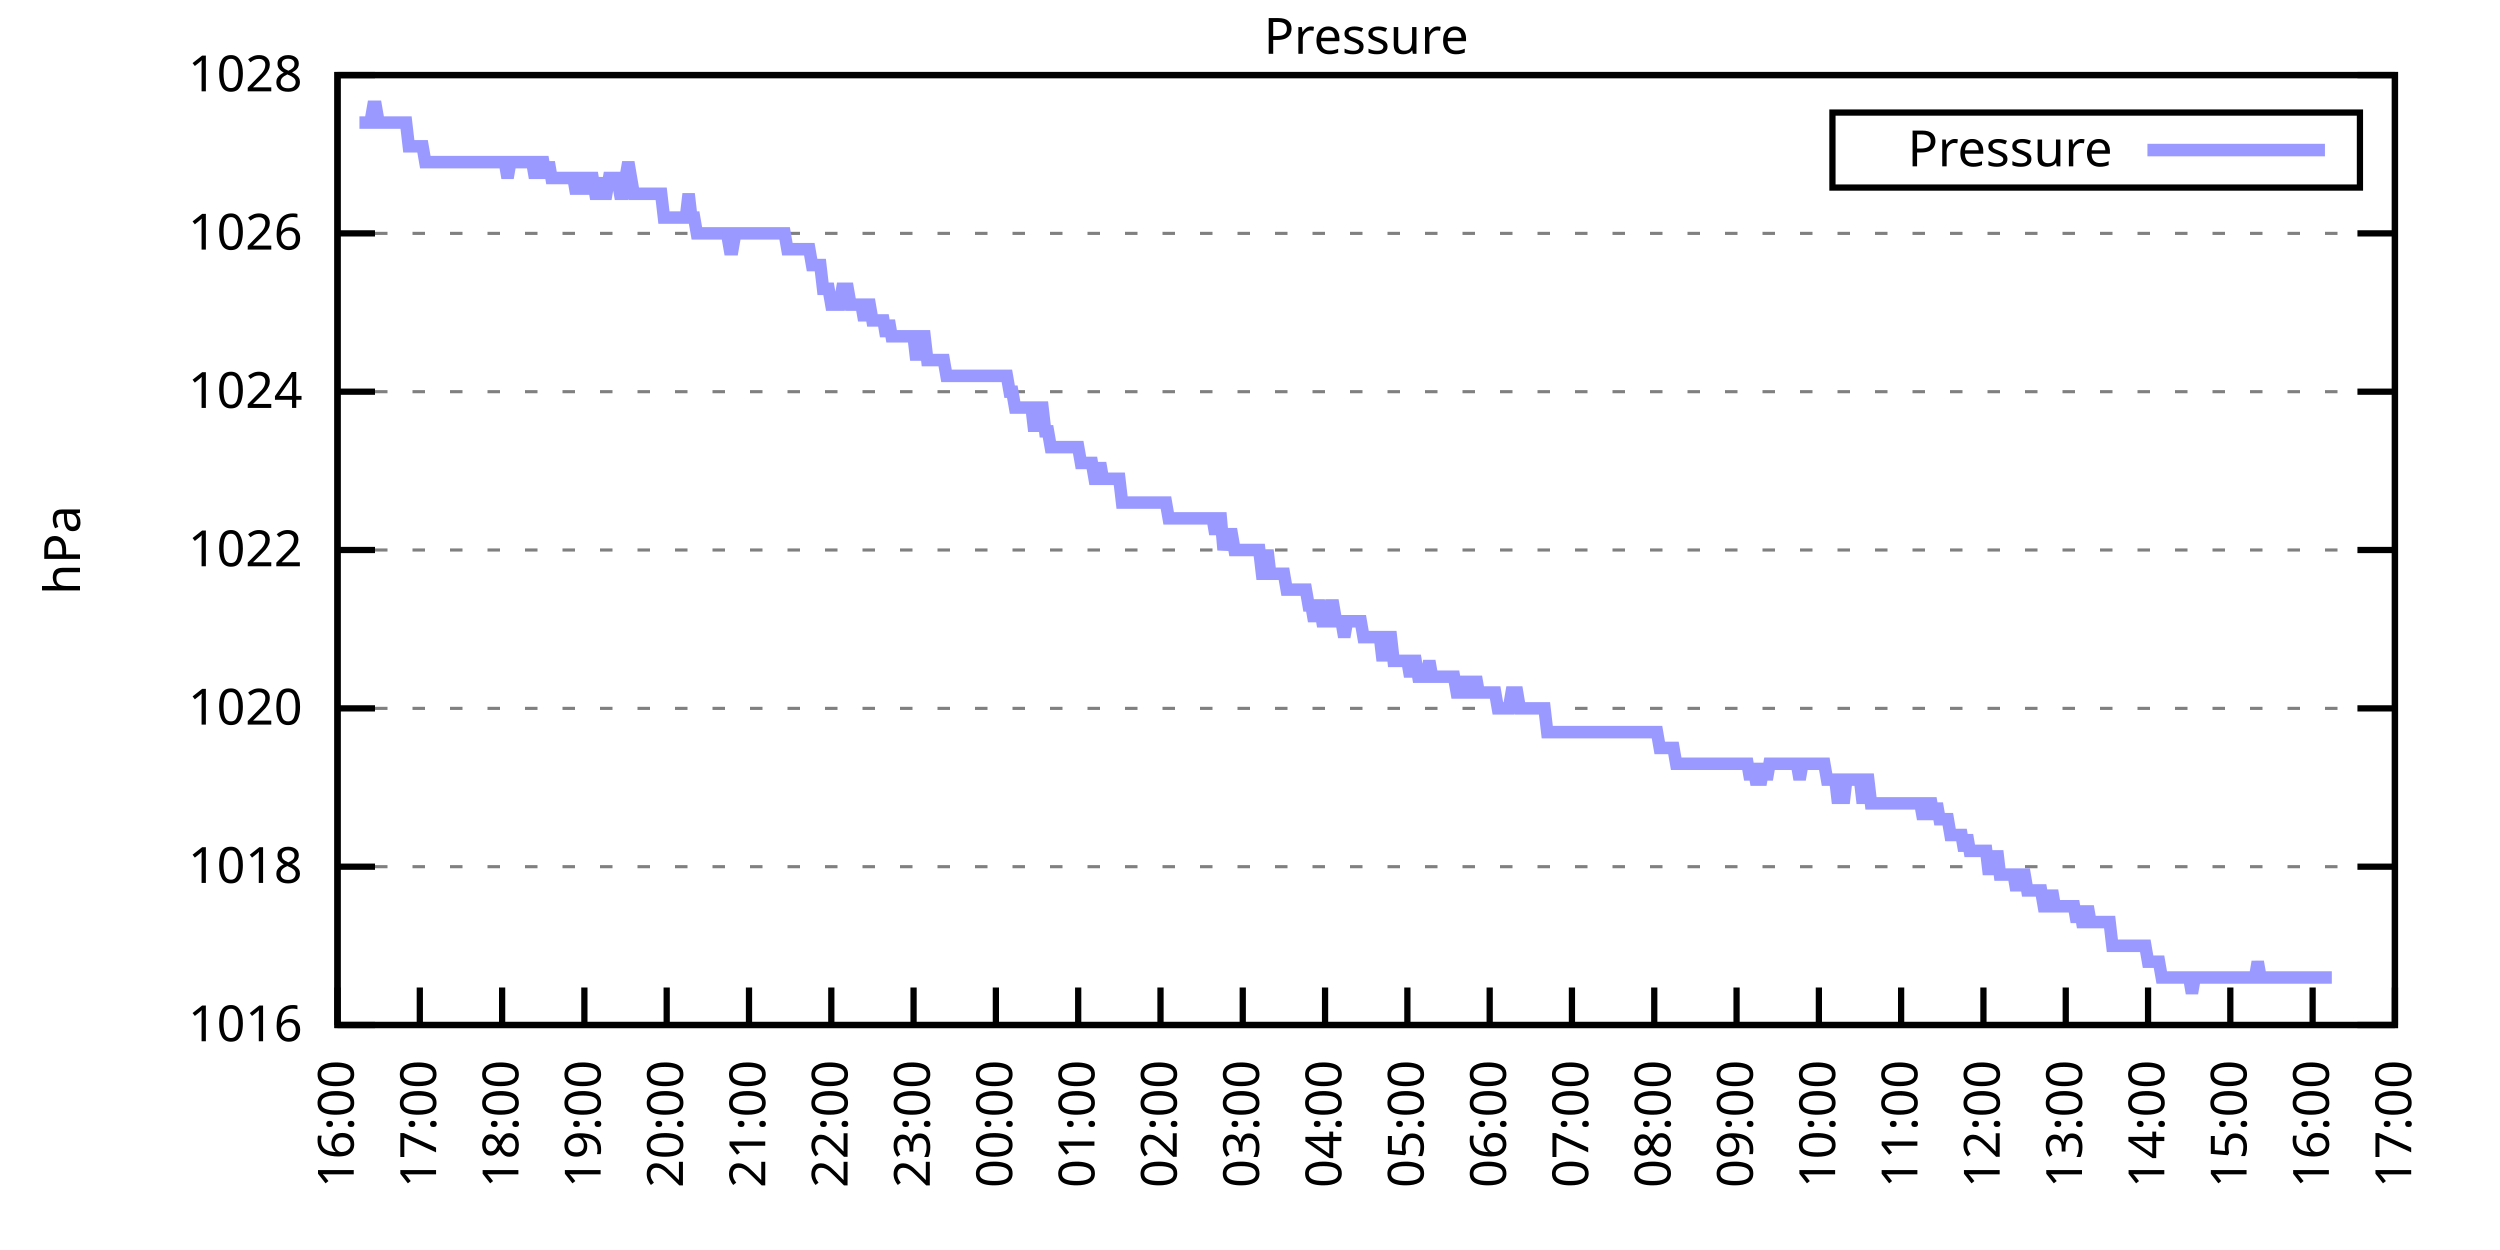
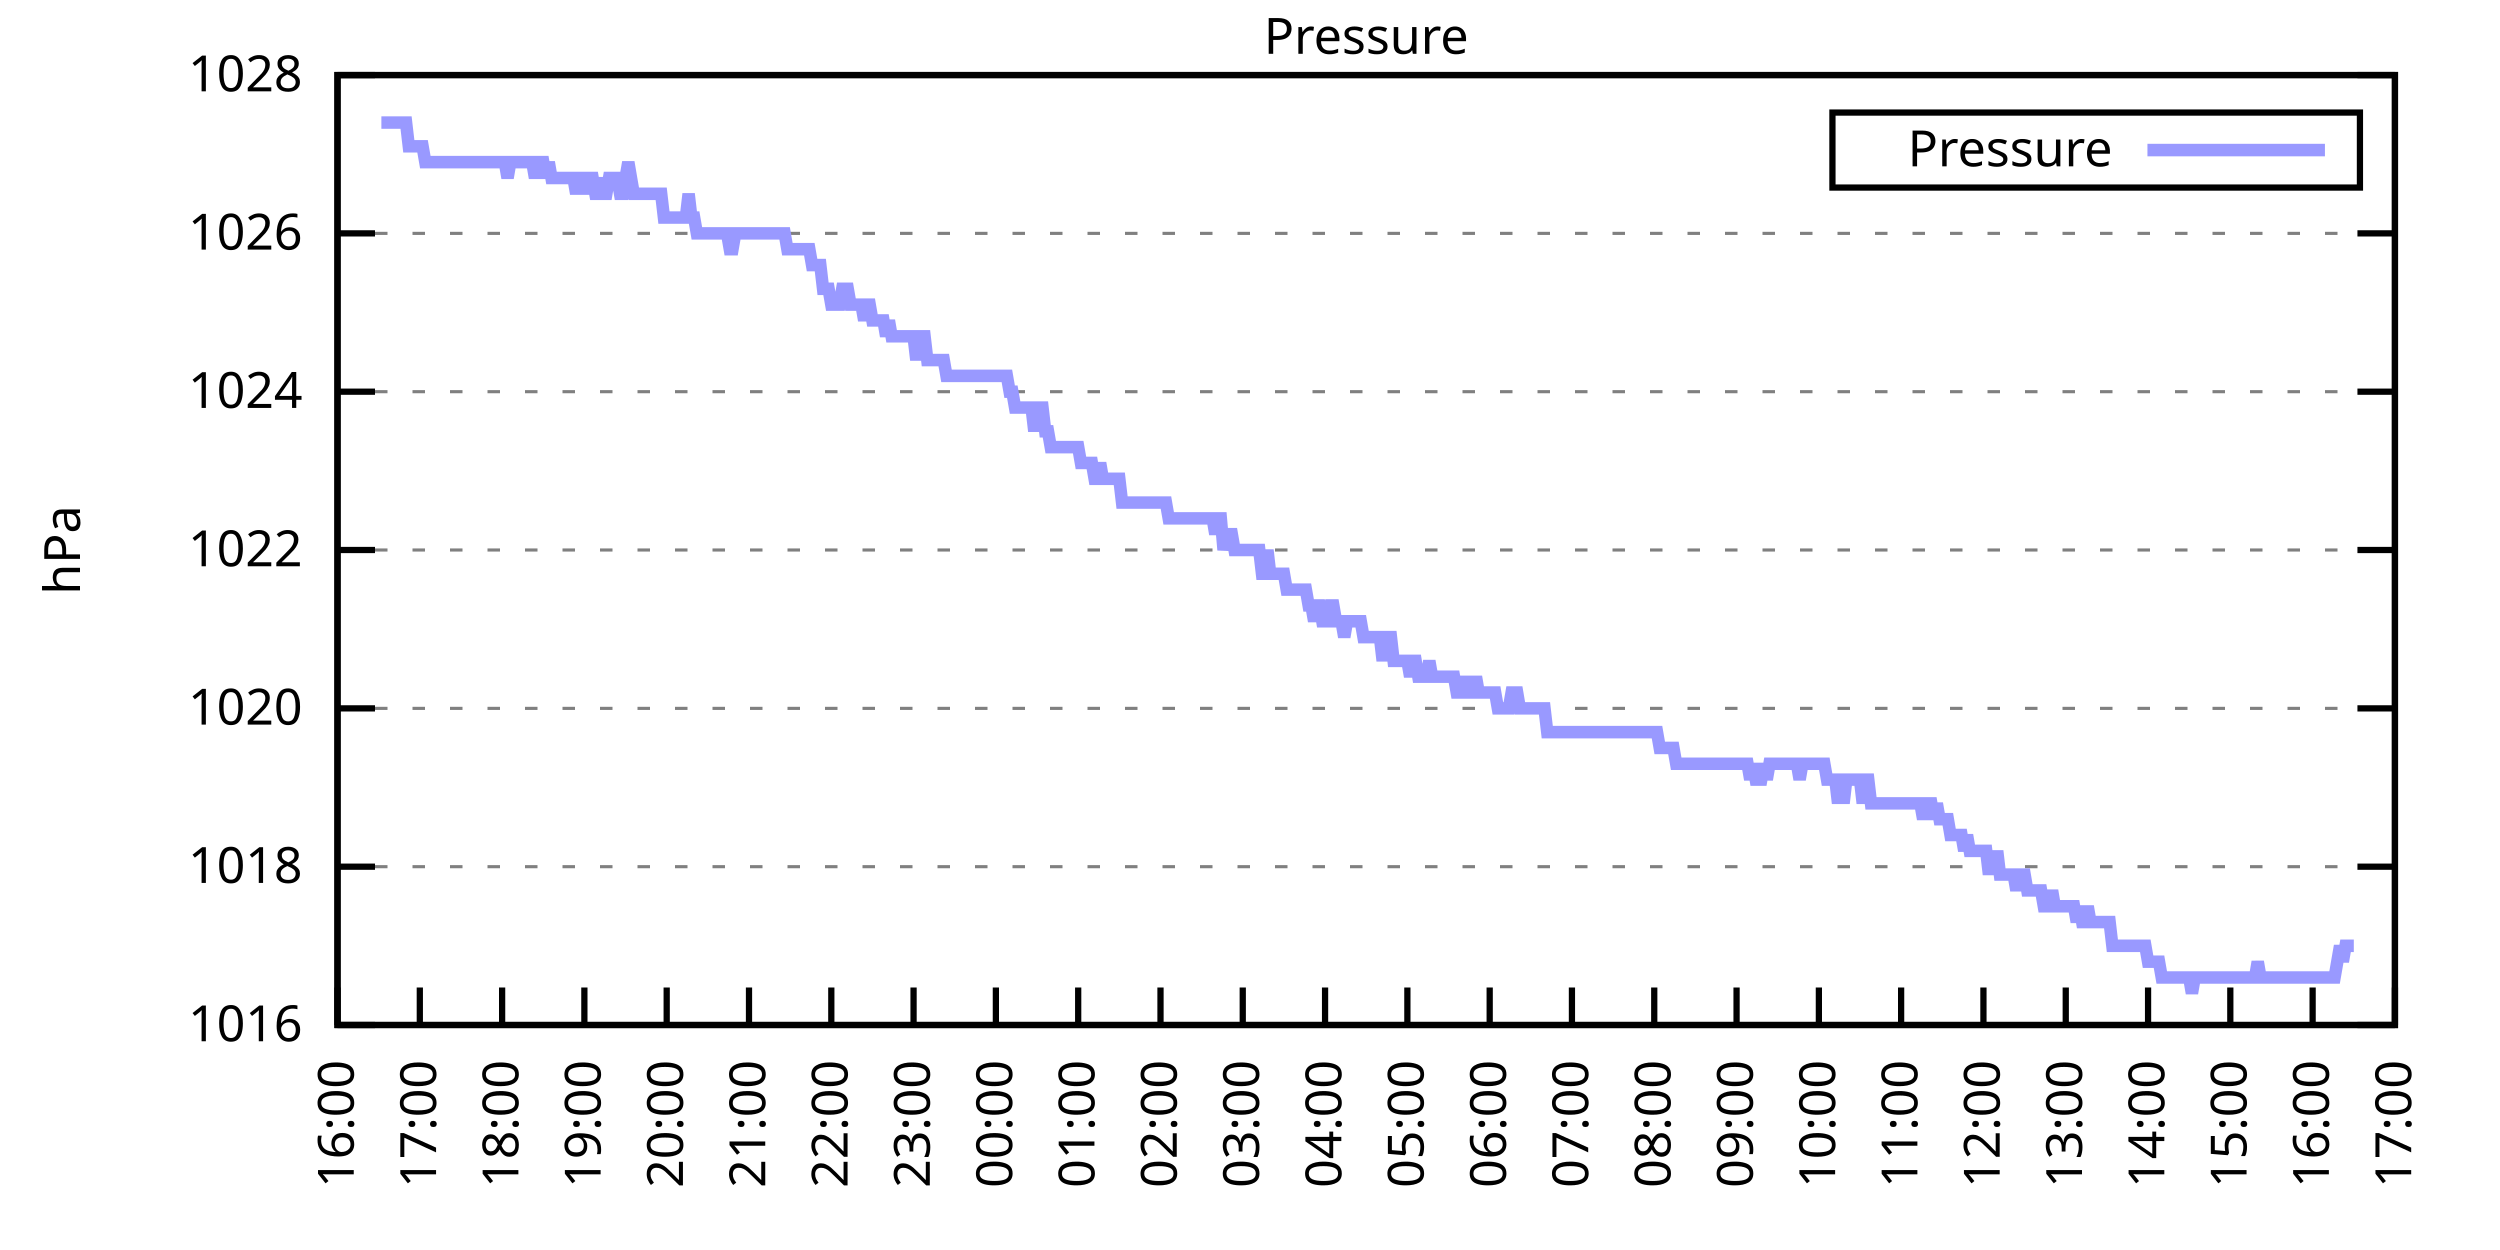
<svg xmlns="http://www.w3.org/2000/svg" xmlns:xlink="http://www.w3.org/1999/xlink" width="400" height="200" viewBox="0 0 400 200">
  <g id="gnuplot_canvas">
    <rect x="0" y="0" width="400" height="200" fill="none" />
    <defs>
      <circle id="gpDot" r="0.5" stroke-width="0.5" stroke="currentColor" />
      <path id="gpPt0" stroke-width="0.333" stroke="currentColor" d="M-1,0 h2 M0,-1 v2" />
      <path id="gpPt1" stroke-width="0.333" stroke="currentColor" d="M-1,-1 L1,1 M1,-1 L-1,1" />
      <path id="gpPt2" stroke-width="0.333" stroke="currentColor" d="M-1,0 L1,0 M0,-1 L0,1 M-1,-1 L1,1 M-1,1 L1,-1" />
      <rect id="gpPt3" stroke-width="0.333" stroke="currentColor" x="-1" y="-1" width="2" height="2" />
      <rect id="gpPt4" stroke-width="0.333" stroke="currentColor" fill="currentColor" x="-1" y="-1" width="2" height="2" />
      <circle id="gpPt5" stroke-width="0.333" stroke="currentColor" cx="0" cy="0" r="1" />
      <use xlink:href="#gpPt5" id="gpPt6" fill="currentColor" stroke="none" />
      <path id="gpPt7" stroke-width="0.333" stroke="currentColor" d="M0,-1.33 L-1.33,0.67 L1.33,0.67 z" />
      <use xlink:href="#gpPt7" id="gpPt8" fill="currentColor" stroke="none" />
      <use xlink:href="#gpPt7" id="gpPt9" stroke="currentColor" transform="rotate(180)" />
      <use xlink:href="#gpPt9" id="gpPt10" fill="currentColor" stroke="none" />
      <use xlink:href="#gpPt3" id="gpPt11" stroke="currentColor" transform="rotate(45)" />
      <use xlink:href="#gpPt11" id="gpPt12" fill="currentColor" stroke="none" />
      <path id="gpPt13" stroke-width="0.333" stroke="currentColor" d="M0,1.330 L1.265,0.411 L0.782,-1.067 L-0.782,-1.076 L-1.265,0.411 z" />
      <use xlink:href="#gpPt13" id="gpPt14" fill="currentColor" stroke="none" />
      <filter id="textbox" filterUnits="objectBoundingBox" x="0" y="0" height="1" width="1">
        <feFlood flood-color="white" flood-opacity="1" result="bgnd" />
        <feComposite in="SourceGraphic" in2="bgnd" operator="atop" />
      </filter>
      <filter id="greybox" filterUnits="objectBoundingBox" x="0" y="0" height="1" width="1">
        <feFlood flood-color="lightgrey" flood-opacity="1" result="grey" />
        <feComposite in="SourceGraphic" in2="grey" operator="atop" />
      </filter>
    </defs>
    <g fill="none" color="white" stroke="currentColor" stroke-width="1.00" stroke-linecap="butt" stroke-linejoin="miter">
</g>
    <g fill="none" color="black" stroke="currentColor" stroke-width="1.00" stroke-linecap="butt" stroke-linejoin="miter">
      <g stroke="none" shape-rendering="crispEdges">
        <polygon fill="rgb(255, 255, 255)" points="54.00,164.00 383.18,164.00 383.18,12.02 54.00,12.02 " />
      </g>
    </g>
    <g fill="none" color="black" stroke="currentColor" stroke-width="1.00" stroke-linecap="butt" stroke-linejoin="miter">
</g>
    <g fill="none" color="black" stroke="black" stroke-width="0.50" stroke-linecap="butt" stroke-linejoin="miter">
</g>
    <g fill="none" color="gray" stroke="currentColor" stroke-width="0.50" stroke-linecap="butt" stroke-linejoin="miter">
      <path stroke="gray" stroke-dasharray="2,4" class="gridline" d="M54.00,164.00 L383.19,164.00  " />
    </g>
    <g fill="none" color="gray" stroke="gray" stroke-width="1.00" stroke-linecap="butt" stroke-linejoin="miter">
</g>
    <g fill="none" color="black" stroke="currentColor" stroke-width="1.00" stroke-linecap="butt" stroke-linejoin="miter">
      <path stroke="black" d="M54.00,164.00 L60.00,164.00 M383.19,164.00 L377.19,164.00  " />
      <g transform="translate(48.40,166.60)" stroke="none" fill="black" font-family="Sans" font-size="8.00" text-anchor="end">
        <text>
          <tspan font-family="Sans"> 1016</tspan>
        </text>
      </g>
    </g>
    <g fill="none" color="black" stroke="currentColor" stroke-width="1.00" stroke-linecap="butt" stroke-linejoin="miter">
</g>
    <g fill="none" color="black" stroke="black" stroke-width="0.50" stroke-linecap="butt" stroke-linejoin="miter">
</g>
    <g fill="none" color="gray" stroke="currentColor" stroke-width="0.50" stroke-linecap="butt" stroke-linejoin="miter">
      <path stroke="gray" stroke-dasharray="2,4" class="gridline" d="M54.00,138.67 L383.19,138.67  " />
    </g>
    <g fill="none" color="gray" stroke="gray" stroke-width="1.00" stroke-linecap="butt" stroke-linejoin="miter">
</g>
    <g fill="none" color="black" stroke="currentColor" stroke-width="1.00" stroke-linecap="butt" stroke-linejoin="miter">
      <path stroke="black" d="M54.00,138.67 L60.00,138.67 M383.19,138.67 L377.19,138.67  " />
      <g transform="translate(48.40,141.27)" stroke="none" fill="black" font-family="Sans" font-size="8.00" text-anchor="end">
        <text>
          <tspan font-family="Sans"> 1018</tspan>
        </text>
      </g>
    </g>
    <g fill="none" color="black" stroke="currentColor" stroke-width="1.00" stroke-linecap="butt" stroke-linejoin="miter">
</g>
    <g fill="none" color="black" stroke="black" stroke-width="0.50" stroke-linecap="butt" stroke-linejoin="miter">
</g>
    <g fill="none" color="gray" stroke="currentColor" stroke-width="0.50" stroke-linecap="butt" stroke-linejoin="miter">
      <path stroke="gray" stroke-dasharray="2,4" class="gridline" d="M54.00,113.34 L383.19,113.34  " />
    </g>
    <g fill="none" color="gray" stroke="gray" stroke-width="1.00" stroke-linecap="butt" stroke-linejoin="miter">
</g>
    <g fill="none" color="black" stroke="currentColor" stroke-width="1.00" stroke-linecap="butt" stroke-linejoin="miter">
      <path stroke="black" d="M54.00,113.34 L60.00,113.34 M383.19,113.34 L377.19,113.34  " />
      <g transform="translate(48.40,115.94)" stroke="none" fill="black" font-family="Sans" font-size="8.00" text-anchor="end">
        <text>
          <tspan font-family="Sans"> 1020</tspan>
        </text>
      </g>
    </g>
    <g fill="none" color="black" stroke="currentColor" stroke-width="1.00" stroke-linecap="butt" stroke-linejoin="miter">
</g>
    <g fill="none" color="black" stroke="black" stroke-width="0.50" stroke-linecap="butt" stroke-linejoin="miter">
</g>
    <g fill="none" color="gray" stroke="currentColor" stroke-width="0.50" stroke-linecap="butt" stroke-linejoin="miter">
      <path stroke="gray" stroke-dasharray="2,4" class="gridline" d="M54.00,88.00 L383.19,88.00  " />
    </g>
    <g fill="none" color="gray" stroke="gray" stroke-width="1.00" stroke-linecap="butt" stroke-linejoin="miter">
</g>
    <g fill="none" color="black" stroke="currentColor" stroke-width="1.00" stroke-linecap="butt" stroke-linejoin="miter">
      <path stroke="black" d="M54.00,88.00 L60.00,88.00 M383.19,88.00 L377.19,88.00  " />
      <g transform="translate(48.40,90.60)" stroke="none" fill="black" font-family="Sans" font-size="8.00" text-anchor="end">
        <text>
          <tspan font-family="Sans"> 1022</tspan>
        </text>
      </g>
    </g>
    <g fill="none" color="black" stroke="currentColor" stroke-width="1.00" stroke-linecap="butt" stroke-linejoin="miter">
</g>
    <g fill="none" color="black" stroke="black" stroke-width="0.50" stroke-linecap="butt" stroke-linejoin="miter">
</g>
    <g fill="none" color="gray" stroke="currentColor" stroke-width="0.50" stroke-linecap="butt" stroke-linejoin="miter">
      <path stroke="gray" stroke-dasharray="2,4" class="gridline" d="M54.00,62.67 L383.19,62.67  " />
    </g>
    <g fill="none" color="gray" stroke="gray" stroke-width="1.00" stroke-linecap="butt" stroke-linejoin="miter">
</g>
    <g fill="none" color="black" stroke="currentColor" stroke-width="1.00" stroke-linecap="butt" stroke-linejoin="miter">
      <path stroke="black" d="M54.00,62.67 L60.00,62.67 M383.19,62.67 L377.19,62.67  " />
      <g transform="translate(48.40,65.27)" stroke="none" fill="black" font-family="Sans" font-size="8.00" text-anchor="end">
        <text>
          <tspan font-family="Sans"> 1024</tspan>
        </text>
      </g>
    </g>
    <g fill="none" color="black" stroke="currentColor" stroke-width="1.00" stroke-linecap="butt" stroke-linejoin="miter">
</g>
    <g fill="none" color="black" stroke="black" stroke-width="0.50" stroke-linecap="butt" stroke-linejoin="miter">
</g>
    <g fill="none" color="gray" stroke="currentColor" stroke-width="0.50" stroke-linecap="butt" stroke-linejoin="miter">
      <path stroke="gray" stroke-dasharray="2,4" class="gridline" d="M54.00,37.34 L383.19,37.34  " />
    </g>
    <g fill="none" color="gray" stroke="gray" stroke-width="1.00" stroke-linecap="butt" stroke-linejoin="miter">
</g>
    <g fill="none" color="black" stroke="currentColor" stroke-width="1.00" stroke-linecap="butt" stroke-linejoin="miter">
      <path stroke="black" d="M54.00,37.34 L60.00,37.34 M383.19,37.34 L377.19,37.34  " />
      <g transform="translate(48.40,39.94)" stroke="none" fill="black" font-family="Sans" font-size="8.00" text-anchor="end">
        <text>
          <tspan font-family="Sans"> 1026</tspan>
        </text>
      </g>
    </g>
    <g fill="none" color="black" stroke="currentColor" stroke-width="1.00" stroke-linecap="butt" stroke-linejoin="miter">
</g>
    <g fill="none" color="black" stroke="black" stroke-width="0.50" stroke-linecap="butt" stroke-linejoin="miter">
</g>
    <g fill="none" color="gray" stroke="currentColor" stroke-width="0.50" stroke-linecap="butt" stroke-linejoin="miter">
      <path stroke="gray" stroke-dasharray="2,4" class="gridline" d="M54.00,12.01 L383.19,12.01  " />
    </g>
    <g fill="none" color="gray" stroke="gray" stroke-width="1.00" stroke-linecap="butt" stroke-linejoin="miter">
</g>
    <g fill="none" color="black" stroke="currentColor" stroke-width="1.00" stroke-linecap="butt" stroke-linejoin="miter">
      <path stroke="black" d="M54.00,12.01 L60.00,12.01 M383.19,12.01 L377.19,12.01  " />
      <g transform="translate(48.40,14.61)" stroke="none" fill="black" font-family="Sans" font-size="8.00" text-anchor="end">
        <text>
          <tspan font-family="Sans"> 1028</tspan>
        </text>
      </g>
    </g>
    <g fill="none" color="black" stroke="currentColor" stroke-width="1.00" stroke-linecap="butt" stroke-linejoin="miter">
      <path stroke="black" d="M54.00,164.00 L54.00,158.00  " />
      <g transform="translate(56.60,169.60) rotate(270.00)" stroke="none" fill="black" font-family="Sans" font-size="8.00" text-anchor="end">
        <text>
          <tspan font-family="Sans">16:00</tspan>
        </text>
      </g>
    </g>
    <g fill="none" color="black" stroke="currentColor" stroke-width="1.00" stroke-linecap="butt" stroke-linejoin="miter">
      <path stroke="black" d="M67.17,164.00 L67.17,158.00  " />
      <g transform="translate(69.77,169.60) rotate(270.00)" stroke="none" fill="black" font-family="Sans" font-size="8.00" text-anchor="end">
        <text>
          <tspan font-family="Sans">17:00</tspan>
        </text>
      </g>
    </g>
    <g fill="none" color="black" stroke="currentColor" stroke-width="1.00" stroke-linecap="butt" stroke-linejoin="miter">
      <path stroke="black" d="M80.34,164.00 L80.34,158.00  " />
      <g transform="translate(82.94,169.60) rotate(270.00)" stroke="none" fill="black" font-family="Sans" font-size="8.00" text-anchor="end">
        <text>
          <tspan font-family="Sans">18:00</tspan>
        </text>
      </g>
    </g>
    <g fill="none" color="black" stroke="currentColor" stroke-width="1.00" stroke-linecap="butt" stroke-linejoin="miter">
      <path stroke="black" d="M93.50,164.00 L93.50,158.00  " />
      <g transform="translate(96.10,169.60) rotate(270.00)" stroke="none" fill="black" font-family="Sans" font-size="8.00" text-anchor="end">
        <text>
          <tspan font-family="Sans">19:00</tspan>
        </text>
      </g>
    </g>
    <g fill="none" color="black" stroke="currentColor" stroke-width="1.00" stroke-linecap="butt" stroke-linejoin="miter">
      <path stroke="black" d="M106.67,164.00 L106.67,158.00  " />
      <g transform="translate(109.27,169.60) rotate(270.00)" stroke="none" fill="black" font-family="Sans" font-size="8.00" text-anchor="end">
        <text>
          <tspan font-family="Sans">20:00</tspan>
        </text>
      </g>
    </g>
    <g fill="none" color="black" stroke="currentColor" stroke-width="1.00" stroke-linecap="butt" stroke-linejoin="miter">
      <path stroke="black" d="M119.84,164.00 L119.84,158.00  " />
      <g transform="translate(122.44,169.60) rotate(270.00)" stroke="none" fill="black" font-family="Sans" font-size="8.00" text-anchor="end">
        <text>
          <tspan font-family="Sans">21:00</tspan>
        </text>
      </g>
    </g>
    <g fill="none" color="black" stroke="currentColor" stroke-width="1.00" stroke-linecap="butt" stroke-linejoin="miter">
      <path stroke="black" d="M133.01,164.00 L133.01,158.00  " />
      <g transform="translate(135.61,169.60) rotate(270.00)" stroke="none" fill="black" font-family="Sans" font-size="8.00" text-anchor="end">
        <text>
          <tspan font-family="Sans">22:00</tspan>
        </text>
      </g>
    </g>
    <g fill="none" color="black" stroke="currentColor" stroke-width="1.00" stroke-linecap="butt" stroke-linejoin="miter">
      <path stroke="black" d="M146.17,164.00 L146.17,158.00  " />
      <g transform="translate(148.77,169.60) rotate(270.00)" stroke="none" fill="black" font-family="Sans" font-size="8.00" text-anchor="end">
        <text>
          <tspan font-family="Sans">23:00</tspan>
        </text>
      </g>
    </g>
    <g fill="none" color="black" stroke="currentColor" stroke-width="1.00" stroke-linecap="butt" stroke-linejoin="miter">
      <path stroke="black" d="M159.34,164.00 L159.34,158.00  " />
      <g transform="translate(161.94,169.60) rotate(270.00)" stroke="none" fill="black" font-family="Sans" font-size="8.00" text-anchor="end">
        <text>
          <tspan font-family="Sans">00:00</tspan>
        </text>
      </g>
    </g>
    <g fill="none" color="black" stroke="currentColor" stroke-width="1.00" stroke-linecap="butt" stroke-linejoin="miter">
      <path stroke="black" d="M172.51,164.00 L172.51,158.00  " />
      <g transform="translate(175.11,169.60) rotate(270.00)" stroke="none" fill="black" font-family="Sans" font-size="8.00" text-anchor="end">
        <text>
          <tspan font-family="Sans">01:00</tspan>
        </text>
      </g>
    </g>
    <g fill="none" color="black" stroke="currentColor" stroke-width="1.00" stroke-linecap="butt" stroke-linejoin="miter">
      <path stroke="black" d="M185.68,164.00 L185.68,158.00  " />
      <g transform="translate(188.28,169.60) rotate(270.00)" stroke="none" fill="black" font-family="Sans" font-size="8.00" text-anchor="end">
        <text>
          <tspan font-family="Sans">02:00</tspan>
        </text>
      </g>
    </g>
    <g fill="none" color="black" stroke="currentColor" stroke-width="1.00" stroke-linecap="butt" stroke-linejoin="miter">
      <path stroke="black" d="M198.84,164.00 L198.84,158.00  " />
      <g transform="translate(201.44,169.60) rotate(270.00)" stroke="none" fill="black" font-family="Sans" font-size="8.00" text-anchor="end">
        <text>
          <tspan font-family="Sans">03:00</tspan>
        </text>
      </g>
    </g>
    <g fill="none" color="black" stroke="currentColor" stroke-width="1.00" stroke-linecap="butt" stroke-linejoin="miter">
      <path stroke="black" d="M212.01,164.00 L212.01,158.00  " />
      <g transform="translate(214.61,169.60) rotate(270.00)" stroke="none" fill="black" font-family="Sans" font-size="8.00" text-anchor="end">
        <text>
          <tspan font-family="Sans">04:00</tspan>
        </text>
      </g>
    </g>
    <g fill="none" color="black" stroke="currentColor" stroke-width="1.00" stroke-linecap="butt" stroke-linejoin="miter">
      <path stroke="black" d="M225.18,164.00 L225.18,158.00  " />
      <g transform="translate(227.78,169.60) rotate(270.00)" stroke="none" fill="black" font-family="Sans" font-size="8.00" text-anchor="end">
        <text>
          <tspan font-family="Sans">05:00</tspan>
        </text>
      </g>
    </g>
    <g fill="none" color="black" stroke="currentColor" stroke-width="1.00" stroke-linecap="butt" stroke-linejoin="miter">
      <path stroke="black" d="M238.35,164.00 L238.35,158.00  " />
      <g transform="translate(240.95,169.60) rotate(270.00)" stroke="none" fill="black" font-family="Sans" font-size="8.00" text-anchor="end">
        <text>
          <tspan font-family="Sans">06:00</tspan>
        </text>
      </g>
    </g>
    <g fill="none" color="black" stroke="currentColor" stroke-width="1.00" stroke-linecap="butt" stroke-linejoin="miter">
      <path stroke="black" d="M251.51,164.00 L251.51,158.00  " />
      <g transform="translate(254.11,169.60) rotate(270.00)" stroke="none" fill="black" font-family="Sans" font-size="8.00" text-anchor="end">
        <text>
          <tspan font-family="Sans">07:00</tspan>
        </text>
      </g>
    </g>
    <g fill="none" color="black" stroke="currentColor" stroke-width="1.00" stroke-linecap="butt" stroke-linejoin="miter">
      <path stroke="black" d="M264.68,164.00 L264.68,158.00  " />
      <g transform="translate(267.28,169.60) rotate(270.00)" stroke="none" fill="black" font-family="Sans" font-size="8.00" text-anchor="end">
        <text>
          <tspan font-family="Sans">08:00</tspan>
        </text>
      </g>
    </g>
    <g fill="none" color="black" stroke="currentColor" stroke-width="1.00" stroke-linecap="butt" stroke-linejoin="miter">
      <path stroke="black" d="M277.85,164.00 L277.85,158.00  " />
      <g transform="translate(280.45,169.60) rotate(270.00)" stroke="none" fill="black" font-family="Sans" font-size="8.00" text-anchor="end">
        <text>
          <tspan font-family="Sans">09:00</tspan>
        </text>
      </g>
    </g>
    <g fill="none" color="black" stroke="currentColor" stroke-width="1.00" stroke-linecap="butt" stroke-linejoin="miter">
      <path stroke="black" d="M291.02,164.00 L291.02,158.00  " />
      <g transform="translate(293.62,169.60) rotate(270.00)" stroke="none" fill="black" font-family="Sans" font-size="8.00" text-anchor="end">
        <text>
          <tspan font-family="Sans">10:00</tspan>
        </text>
      </g>
    </g>
    <g fill="none" color="black" stroke="currentColor" stroke-width="1.00" stroke-linecap="butt" stroke-linejoin="miter">
      <path stroke="black" d="M304.18,164.00 L304.18,158.00  " />
      <g transform="translate(306.78,169.60) rotate(270.00)" stroke="none" fill="black" font-family="Sans" font-size="8.00" text-anchor="end">
        <text>
          <tspan font-family="Sans">11:00</tspan>
        </text>
      </g>
    </g>
    <g fill="none" color="black" stroke="currentColor" stroke-width="1.00" stroke-linecap="butt" stroke-linejoin="miter">
      <path stroke="black" d="M317.35,164.00 L317.35,158.00  " />
      <g transform="translate(319.95,169.60) rotate(270.00)" stroke="none" fill="black" font-family="Sans" font-size="8.00" text-anchor="end">
        <text>
          <tspan font-family="Sans">12:00</tspan>
        </text>
      </g>
    </g>
    <g fill="none" color="black" stroke="currentColor" stroke-width="1.00" stroke-linecap="butt" stroke-linejoin="miter">
      <path stroke="black" d="M330.52,164.00 L330.52,158.00  " />
      <g transform="translate(333.12,169.60) rotate(270.00)" stroke="none" fill="black" font-family="Sans" font-size="8.00" text-anchor="end">
        <text>
          <tspan font-family="Sans">13:00</tspan>
        </text>
      </g>
    </g>
    <g fill="none" color="black" stroke="currentColor" stroke-width="1.00" stroke-linecap="butt" stroke-linejoin="miter">
      <path stroke="black" d="M343.69,164.00 L343.69,158.00  " />
      <g transform="translate(346.29,169.60) rotate(270.00)" stroke="none" fill="black" font-family="Sans" font-size="8.00" text-anchor="end">
        <text>
          <tspan font-family="Sans">14:00</tspan>
        </text>
      </g>
    </g>
    <g fill="none" color="black" stroke="currentColor" stroke-width="1.00" stroke-linecap="butt" stroke-linejoin="miter">
      <path stroke="black" d="M356.85,164.00 L356.85,158.00  " />
      <g transform="translate(359.45,169.60) rotate(270.00)" stroke="none" fill="black" font-family="Sans" font-size="8.00" text-anchor="end">
        <text>
          <tspan font-family="Sans">15:00</tspan>
        </text>
      </g>
    </g>
    <g fill="none" color="black" stroke="currentColor" stroke-width="1.00" stroke-linecap="butt" stroke-linejoin="miter">
      <path stroke="black" d="M370.02,164.00 L370.02,158.00  " />
      <g transform="translate(372.62,169.60) rotate(270.00)" stroke="none" fill="black" font-family="Sans" font-size="8.00" text-anchor="end">
        <text>
          <tspan font-family="Sans">16:00</tspan>
        </text>
      </g>
    </g>
    <g fill="none" color="black" stroke="currentColor" stroke-width="1.00" stroke-linecap="butt" stroke-linejoin="miter">
      <path stroke="black" d="M383.19,164.00 L383.19,158.00  " />
      <g transform="translate(385.79,169.60) rotate(270.00)" stroke="none" fill="black" font-family="Sans" font-size="8.00" text-anchor="end">
        <text>
          <tspan font-family="Sans">17:00</tspan>
        </text>
      </g>
    </g>
    <g fill="none" color="black" stroke="currentColor" stroke-width="1.00" stroke-linecap="butt" stroke-linejoin="miter">
</g>
    <g fill="none" color="black" stroke="currentColor" stroke-width="1.00" stroke-linecap="butt" stroke-linejoin="miter">
      <path stroke="black" d="M54.00,12.01 L54.00,164.00 L383.19,164.00 L383.19,12.01 L54.00,12.01 Z  " />
    </g>
    <g fill="none" color="black" stroke="currentColor" stroke-width="1.00" stroke-linecap="butt" stroke-linejoin="miter">
</g>
    <g fill="none" color="black" stroke="currentColor" stroke-width="1.00" stroke-linecap="butt" stroke-linejoin="miter">
      <path stroke="black" d="M293.19,30.01 L293.19,18.01 L377.59,18.01 L377.59,30.01 L293.19,30.01 Z  " />
    </g>
    <g id="Pressure_plot_1">
      <g fill="none" color="white" stroke="black" stroke-width="2.00" stroke-linecap="butt" stroke-linejoin="miter">
</g>
      <g fill="none" color="black" stroke="currentColor" stroke-width="2.00" stroke-linecap="butt" stroke-linejoin="miter">
        <g transform="translate(337.99,26.61)" stroke="none" fill="black" font-family="Sans" font-size="8.00" text-anchor="end">
          <text>
            <tspan font-family="Sans">Pressure</tspan>
          </text>
        </g>
      </g>
      <g fill="none" color="black" stroke="currentColor" stroke-width="2.00" stroke-linecap="butt" stroke-linejoin="miter">
-         <path stroke="rgb(153, 153, 255)" d="M343.59,24.01 L371.99,24.01 M57.51,19.61 L57.95,19.61 L58.39,19.61 L58.83,19.61 L59.27,19.61 L59.71,17.08   L60.14,17.08 L60.58,19.61 L61.02,19.61 L61.46,19.61 L61.90,19.61 L62.34,19.61 L62.78,19.61 L63.22,19.61   L63.66,19.61 L64.10,19.61 L64.53,19.61 L64.97,19.61 L65.41,23.41 L65.85,23.41 L66.29,23.41 L66.73,23.41   L67.17,23.41 L67.61,23.41 L68.05,25.94 L68.48,25.94 L68.92,25.94 L69.36,25.94 L69.80,25.94 L70.24,25.94   L70.68,25.94 L71.12,25.94 L71.56,25.94 L72.00,25.94 L72.43,25.94 L72.87,25.94 L73.31,25.94 L73.75,25.94   L74.19,25.94 L74.63,25.94 L75.07,25.94 L75.51,25.94 L75.95,25.94 L76.38,25.94 L76.82,25.94 L77.26,25.94   L77.70,25.94 L78.14,25.94 L78.58,25.94 L79.02,25.94 L79.46,25.94 L79.90,25.94 L80.34,25.94 L80.77,25.94   L81.21,28.48 L81.65,25.94 L82.09,25.94 L82.53,25.94 L82.97,25.94 L83.41,25.94 L83.85,25.94 L84.29,25.94   L84.72,25.94 L85.16,25.94 L85.60,28.48 L86.04,25.94 L86.48,25.94 L86.92,25.94 L87.36,28.48 L87.80,25.94   L88.24,28.48 L88.67,28.48 L89.11,28.48 L89.55,28.48 L89.99,28.48 L90.43,28.48 L90.87,28.48 L91.31,28.48   L91.75,28.48 L92.19,31.01 L92.62,28.48 L93.06,28.48 L93.50,28.48 L93.94,31.01 L94.38,28.48 L94.82,28.48   L95.26,31.01 L95.70,31.01 L96.14,28.48 L96.58,31.01 L97.01,31.01 L97.45,28.48 L97.89,28.48 L98.33,28.48   L98.77,28.48 L99.21,31.01 L99.65,31.01 L100.09,28.48 L100.53,25.94 L100.96,28.48 L101.40,31.01 L101.84,31.01   L102.28,31.01 L102.72,31.01 L103.16,31.01 L103.60,31.01 L104.04,31.01 L104.48,31.01 L104.91,31.01 L105.35,31.01   L105.79,31.01 L106.23,34.81 L106.67,34.81 L107.11,34.81 L107.55,34.81 L107.99,34.81 L108.43,34.81 L108.65,34.81   L109.30,34.81 L109.74,34.81 L110.18,31.01 L110.62,34.81 L111.06,34.81 L111.50,37.34 L111.94,37.34 L112.38,37.34   L112.82,37.34 L113.25,37.34 L113.69,37.34 L114.13,37.34 L114.57,37.34 L115.01,37.34 L115.45,37.34 L115.89,37.34   L116.33,37.34 L116.77,39.87 L117.20,39.87 L117.64,37.34 L118.08,37.34 L118.52,37.34 L118.96,37.34 L119.40,37.34   L119.84,37.34 L120.28,37.34 L120.72,37.34 L121.15,37.34 L121.59,37.34 L122.03,37.34 L122.47,37.34 L122.91,37.34   L123.35,37.34 L123.79,37.34 L124.23,37.34 L124.67,37.34 L125.11,37.34 L125.54,37.34 L125.98,39.87 L126.42,39.87   L126.86,39.87 L127.30,39.87 L127.74,39.87 L128.18,39.87 L128.62,39.87 L129.06,39.87 L129.49,39.87 L129.93,42.41   L130.37,42.41 L130.81,42.41 L131.25,42.41 L131.69,46.21 L132.13,46.21 L132.57,46.21 L133.01,48.74 L133.44,48.74   L133.88,48.74 L134.32,48.74 L134.76,46.21 L135.20,46.21 L135.64,46.21 L136.08,48.74 L136.52,48.74 L136.96,48.74   L137.39,48.74 L137.83,48.74 L138.27,51.27 L138.71,48.74 L139.15,48.74 L139.59,51.27 L140.03,51.27 L140.47,51.27   L140.91,51.27 L141.35,51.27 L141.78,53.81 L142.22,51.27 L142.66,53.81 L143.10,53.81 L143.54,53.81 L143.98,53.81   L144.42,53.81 L144.86,53.81 L145.30,53.81 L145.73,53.81 L146.17,53.81 L146.61,57.61 L147.05,53.81 L147.49,53.81   L147.93,53.81 L148.37,57.61 L148.81,57.61 L149.25,57.61 L149.68,57.61 L150.12,57.61 L150.56,57.61 L151.00,57.61   L151.44,60.14 L151.88,60.14 L152.32,60.14 L152.76,60.14 L153.20,60.14 L153.63,60.14 L154.07,60.14 L154.51,60.14   L154.95,60.14 L155.39,60.14 L155.83,60.14 L156.27,60.14 L156.71,60.14 L157.15,60.14 L157.59,60.14 L158.02,60.14   L158.46,60.14 L158.90,60.14 L159.34,60.14 L159.78,60.14 L160.22,60.14 L160.66,60.14 L161.10,60.14 L161.54,62.67   L161.97,62.67 L162.41,65.21 L162.85,65.21 L163.29,65.21 L163.73,65.21 L164.17,65.21 L164.61,65.21 L165.05,65.21   L165.49,69.01 L165.92,65.21 L166.36,65.21 L166.80,65.21 L167.24,69.01 L167.68,69.01 L168.12,71.54 L168.56,71.54   L169.00,71.54 L169.44,71.54 L169.87,71.54 L170.31,71.54 L170.75,71.54 L171.19,71.54 L171.63,71.54 L172.07,71.54   L172.51,71.54 L172.95,74.07 L173.39,74.07 L173.83,74.07 L174.26,74.07 L174.70,74.07 L175.14,76.61 L175.58,76.61   L176.02,74.07 L176.46,76.61 L176.90,76.61 L177.34,76.61 L177.78,76.61 L178.21,76.61 L178.65,76.61 L179.09,76.61   L179.53,80.41 L179.97,80.41 L180.41,80.41 L180.85,80.41 L181.29,80.41 L181.73,80.41 L182.16,80.41 L182.60,80.41   L183.04,80.41 L183.48,80.41 L183.92,80.41 L184.36,80.41 L184.80,80.41 L185.24,80.41 L185.68,80.41 L186.11,80.41   L186.55,80.41 L186.99,82.94 L187.43,82.94 L187.87,82.94 L188.31,82.94 L188.75,82.94 L189.19,82.94 L189.63,82.94   L190.07,82.94 L190.50,82.94 L190.94,82.94 L191.38,82.94 L191.82,82.94 L192.26,82.94 L192.70,82.94 L193.14,82.94   L193.58,82.94 L194.02,82.94 L194.45,85.47 L194.89,82.94 L195.33,82.94 L195.77,88.00 L196.21,85.47 L196.65,85.47   L197.09,85.47 L197.53,88.00 L197.97,88.00 L198.40,88.00 L198.84,88.00 L199.28,88.00 L199.72,88.00 L200.16,88.00   L200.60,88.00 L201.04,88.00 L201.48,88.00 L201.92,91.80 L202.35,91.80 L202.79,88.00 L203.23,91.80 L203.67,91.80   L204.11,91.80 L204.55,91.80 L204.99,91.80 L205.43,91.80 L205.87,94.34 L206.31,94.34 L206.74,94.34 L207.18,94.34   L207.62,94.34 L208.06,94.34 L208.50,94.34 L208.94,94.34 L209.38,96.87 L209.82,96.87 L210.26,99.40 L210.69,96.87   L211.13,96.87 L211.57,99.40 L212.01,99.40 L212.45,99.40 L212.89,96.87 L213.33,96.87 L213.77,99.40 L214.21,99.40   L214.64,99.40 L215.08,101.94 L215.52,99.40 L215.96,99.40 L216.40,99.40 L216.84,99.40 L217.28,99.40 L217.72,99.40   L218.16,101.94 L218.60,101.94 L219.03,101.94 L219.47,101.94 L219.91,101.94 L220.35,101.94 L220.79,101.94 L221.23,105.74   L221.67,101.94 L222.11,101.94 L222.55,101.94 L222.98,105.74 L223.42,105.74 L223.86,105.74 L224.30,105.74 L224.74,105.74   L225.18,105.74 L225.62,108.27 L226.06,105.74 L226.50,105.74 L226.93,108.27 L227.37,108.27 L227.81,108.27 L228.25,108.27   L228.69,105.74 L229.13,108.27 L229.57,108.27 L230.01,108.27 L230.45,108.27 L230.88,108.27 L231.32,108.27 L231.76,108.27   L232.20,108.27 L232.64,108.27 L233.08,110.80 L233.52,110.80 L233.96,110.80 L234.40,108.27 L234.84,110.80 L235.27,110.80   L235.71,110.80 L236.15,108.27 L236.59,110.80 L237.03,110.80 L237.47,110.80 L237.91,110.80 L238.35,110.80 L238.79,110.80   L239.22,110.80 L239.66,113.34 L240.10,113.34 L240.54,113.34 L240.98,113.34 L241.42,113.34 L241.86,110.80 L242.30,110.80   L242.74,110.80 L243.17,113.34 L243.61,113.34 L244.05,113.34 L244.49,113.34 L244.93,113.34 L245.37,113.34 L245.81,113.34   L246.25,113.34 L246.69,113.34 L247.12,113.34 L247.56,117.14 L248.00,117.14 L248.44,117.14 L248.88,117.14 L249.32,117.14   L249.76,117.14 L250.20,117.14 L250.64,117.14 L251.08,117.14 L251.51,117.14 L251.95,117.14 L252.39,117.14 L252.83,117.14   L253.27,117.14 L253.71,117.14 L254.15,117.14 L254.59,117.14 L255.03,117.14 L255.46,117.14 L255.90,117.14 L256.34,117.14   L256.78,117.14 L257.22,117.14 L257.66,117.14 L258.10,117.14 L258.54,117.14 L258.98,117.14 L259.41,117.14 L259.85,117.14   L260.29,117.14 L260.73,117.14 L261.17,117.14 L261.61,117.14 L262.05,117.14 L262.49,117.14 L262.93,117.14 L263.36,117.14   L263.80,117.14 L264.24,117.14 L264.68,117.14 L265.12,117.14 L265.56,119.67 L266.00,119.67 L266.44,119.67 L266.88,119.67   L267.32,119.67 L267.75,119.67 L268.19,122.20 L268.63,122.20 L269.07,122.20 L269.51,122.20 L269.95,122.20 L270.39,122.20   L270.83,122.20 L271.27,122.20 L271.70,122.20 L272.14,122.20 L272.58,122.20 L273.02,122.20 L273.46,122.20 L273.90,122.20   L274.34,122.20 L274.78,122.20 L275.22,122.20 L275.65,122.20 L276.09,122.20 L276.53,122.20 L276.97,122.20 L277.41,122.20   L277.85,122.20 L278.29,122.20 L278.73,122.20 L279.17,122.20 L279.60,122.20 L280.04,124.74 L280.48,122.20 L280.92,124.74   L281.36,124.74 L281.80,124.74 L282.24,122.20 L282.68,124.74 L283.12,122.20 L283.56,122.20 L283.99,122.20 L284.43,122.20   L284.87,122.20 L285.31,122.20 L285.75,122.20 L286.19,122.20 L286.63,122.20 L287.07,122.20 L287.51,122.20 L287.94,124.74   L288.38,122.20 L288.82,122.20 L289.26,122.20 L289.70,122.20 L290.14,122.20 L290.58,122.20 L291.02,122.20 L291.46,122.20   L291.89,122.20 L292.33,124.74 L292.77,124.74 L293.21,124.74 L293.65,124.74 L294.09,128.54 L294.53,124.74 L294.97,128.54   L295.41,124.74 L295.84,124.74 L296.28,124.74 L296.72,124.74 L297.16,124.74 L297.60,124.74 L298.04,128.54 L298.48,124.74   L298.92,124.74 L299.36,128.54 L299.80,128.54 L300.23,128.54 L300.67,128.54 L301.11,128.54 L301.55,128.54 L301.99,128.54   L302.43,128.54 L302.87,128.54 L303.31,128.54 L303.75,128.54 L304.18,128.54 L304.62,128.54 L305.06,128.54 L305.50,128.54   L305.94,128.54 L306.38,128.54 L306.82,128.54 L307.26,128.54 L307.70,131.07 L308.13,128.54 L308.57,128.54 L309.01,128.54   L309.45,131.07 L309.89,128.54 L310.33,131.07 L310.77,131.07 L311.21,131.07 L311.65,131.07 L312.08,133.60 L312.52,133.60   L312.96,133.60 L313.40,133.60 L313.84,133.60 L314.28,136.14 L314.72,133.60 L315.16,136.14 L315.60,136.14 L316.04,136.14   L316.47,136.14 L316.91,136.14 L317.35,136.14 L317.79,136.14 L318.23,139.93 L318.67,136.14 L319.11,139.93 L319.55,136.14   L319.99,139.93 L320.42,139.93 L320.86,139.93 L321.30,139.93 L321.74,139.93 L322.18,139.93 L322.62,142.47 L323.06,139.93   L323.50,139.93 L323.94,139.93 L324.37,142.47 L324.81,142.47 L325.25,142.47 L325.69,142.47 L326.13,142.47 L326.57,142.47   L327.01,145.00 L327.45,145.00 L327.89,145.00 L328.33,142.47 L328.76,145.00 L329.20,145.00 L329.64,145.00 L330.08,145.00   L330.52,145.00 L330.96,145.00 L331.40,145.00 L331.84,145.00 L332.28,147.53 L332.71,145.00 L333.15,147.53 L333.59,147.53   L334.03,145.00 L334.47,147.53 L334.91,147.53 L335.35,147.53 L335.79,147.53 L336.23,147.53 L336.66,147.53 L337.10,147.53   L337.54,147.53 L337.98,151.33 L338.42,151.33 L338.86,151.33 L339.30,151.33 L339.74,151.33 L340.18,151.33 L340.61,151.33   L341.05,151.33 L341.49,151.33 L341.93,151.33 L342.37,151.33 L342.81,151.33 L343.25,151.33 L343.69,153.87 L344.13,153.87   L344.57,153.87 L345.00,153.87 L345.44,153.87 L345.88,156.40 L346.32,156.40 L346.76,156.40 L347.20,156.40 L347.64,156.40   L348.08,156.40 L348.52,156.40 L348.95,156.40 L349.39,156.40 L349.83,156.40 L350.27,156.40 L350.71,158.93 L351.15,156.40   L351.59,156.40 L352.03,156.40 L352.47,156.40 L352.90,156.40 L353.34,156.40 L353.78,156.40 L354.22,156.40 L354.66,156.40   L355.10,156.40 L355.54,156.40 L355.98,156.40 L356.42,156.40 L356.85,156.40 L357.29,156.40 L357.73,156.40 L358.17,156.40   L358.61,156.40 L359.05,156.40 L359.49,156.40 L359.93,156.40 L360.37,156.40 L360.81,156.40 L361.24,153.87 L361.68,156.40   L362.12,156.40 L362.56,156.40 L363.00,156.40 L363.44,156.40 L363.88,156.40 L364.32,156.40 L364.76,156.40 L365.19,156.40   L365.63,156.40 L366.07,156.40 L366.51,156.40 L366.95,156.40 L367.39,156.40 L367.83,156.40 L368.27,156.40 L368.71,156.40   L369.14,156.40 L369.58,156.40 L370.02,156.40 L370.46,156.40 L370.90,156.40 L371.34,156.40 L371.78,156.40 L372.22,156.40   L372.66,156.40 L373.09,156.40  " />
+         <path stroke="rgb(153, 153, 255)" d="M343.59,24.01 L371.99,24.01 M61.02,19.61 L61.46,19.61 L61.90,19.61 L62.34,19.61 L62.78,19.61 L63.22,19.61   L63.66,19.61 L64.10,19.61 L64.53,19.61 L64.97,19.61 L65.41,23.41 L65.85,23.41 L66.29,23.41 L66.73,23.41   L67.17,23.41 L67.61,23.41 L68.05,25.94 L68.48,25.94 L68.92,25.94 L69.36,25.94 L69.80,25.94 L70.24,25.94   L70.68,25.94 L71.12,25.94 L71.56,25.94 L72.00,25.94 L72.43,25.94 L72.87,25.94 L73.31,25.94 L73.75,25.94   L74.19,25.94 L74.63,25.94 L75.07,25.94 L75.51,25.94 L75.95,25.94 L76.38,25.94 L76.82,25.94 L77.26,25.94   L77.70,25.94 L78.14,25.94 L78.58,25.94 L79.02,25.94 L79.46,25.94 L79.90,25.94 L80.34,25.94 L80.77,25.94   L81.21,28.48 L81.65,25.94 L82.09,25.94 L82.53,25.94 L82.97,25.94 L83.41,25.94 L83.85,25.94 L84.29,25.94   L84.72,25.94 L85.16,25.94 L85.60,28.48 L86.04,25.94 L86.48,25.94 L86.92,25.94 L87.36,28.48 L87.80,25.94   L88.24,28.48 L88.67,28.48 L89.11,28.48 L89.55,28.48 L89.99,28.48 L90.43,28.48 L90.87,28.48 L91.31,28.48   L91.75,28.48 L92.19,31.01 L92.62,28.48 L93.06,28.48 L93.50,28.48 L93.94,31.01 L94.38,28.48 L94.82,28.48   L95.26,31.01 L95.70,31.01 L96.14,28.48 L96.58,31.01 L97.01,31.01 L97.45,28.48 L97.89,28.48 L98.33,28.48   L98.77,28.48 L99.21,31.01 L99.65,31.01 L100.09,28.48 L100.53,25.94 L100.96,28.48 L101.40,31.01 L101.84,31.01   L102.28,31.01 L102.72,31.01 L103.16,31.01 L103.60,31.01 L104.04,31.01 L104.48,31.01 L104.91,31.01 L105.35,31.01   L105.79,31.01 L106.23,34.81 L106.67,34.81 L107.11,34.81 L107.55,34.81 L107.99,34.81 L108.43,34.81 L108.65,34.81   L109.30,34.81 L109.74,34.81 L110.18,31.01 L110.62,34.81 L111.06,34.81 L111.50,37.34 L111.94,37.34 L112.38,37.34   L112.82,37.34 L113.25,37.34 L113.69,37.34 L114.13,37.34 L114.57,37.34 L115.01,37.34 L115.45,37.34 L115.89,37.34   L116.33,37.34 L116.77,39.87 L117.20,39.87 L117.64,37.34 L118.08,37.34 L118.52,37.34 L118.96,37.34 L119.40,37.34   L119.84,37.34 L120.28,37.34 L120.72,37.34 L121.15,37.34 L121.59,37.34 L122.03,37.34 L122.47,37.34 L122.91,37.34   L123.35,37.34 L123.79,37.34 L124.23,37.34 L124.67,37.34 L125.11,37.34 L125.54,37.34 L125.98,39.87 L126.42,39.87   L126.86,39.87 L127.30,39.87 L127.74,39.87 L128.18,39.87 L128.62,39.87 L129.06,39.87 L129.49,39.87 L129.93,42.41   L130.37,42.41 L130.81,42.41 L131.25,42.41 L131.69,46.21 L132.13,46.21 L132.57,46.21 L133.01,48.74 L133.44,48.74   L133.88,48.74 L134.32,48.74 L134.76,46.21 L135.20,46.21 L135.64,46.21 L136.08,48.74 L136.52,48.74 L136.96,48.74   L137.39,48.74 L137.83,48.74 L138.27,51.27 L138.71,48.74 L139.15,48.74 L139.59,51.27 L140.03,51.27 L140.47,51.27   L140.91,51.27 L141.35,51.27 L141.78,53.81 L142.22,51.27 L142.66,53.81 L143.10,53.81 L143.54,53.81 L143.98,53.81   L144.42,53.81 L144.86,53.81 L145.30,53.81 L145.73,53.81 L146.17,53.81 L146.61,57.61 L147.05,53.81 L147.49,53.81   L147.93,53.81 L148.37,57.61 L148.81,57.61 L149.25,57.61 L149.68,57.61 L150.12,57.61 L150.56,57.61 L151.00,57.61   L151.44,60.14 L151.88,60.14 L152.32,60.14 L152.76,60.14 L153.20,60.14 L153.63,60.14 L154.07,60.14 L154.51,60.14   L154.95,60.14 L155.39,60.14 L155.83,60.14 L156.27,60.14 L156.71,60.14 L157.15,60.14 L157.59,60.14 L158.02,60.14   L158.46,60.14 L158.90,60.14 L159.34,60.14 L159.78,60.14 L160.22,60.14 L160.66,60.14 L161.10,60.14 L161.54,62.67   L161.97,62.67 L162.41,65.21 L162.85,65.21 L163.29,65.21 L163.73,65.21 L164.17,65.21 L164.61,65.21 L165.05,65.21   L165.49,69.01 L165.92,65.21 L166.36,65.21 L166.80,65.21 L167.24,69.01 L167.68,69.01 L168.12,71.54 L168.56,71.54   L169.00,71.54 L169.44,71.54 L169.87,71.54 L170.31,71.54 L170.75,71.54 L171.19,71.54 L171.63,71.54 L172.07,71.54   L172.51,71.54 L172.95,74.07 L173.39,74.07 L173.83,74.07 L174.26,74.07 L174.70,74.07 L175.14,76.61 L175.58,76.61   L176.02,74.07 L176.46,76.61 L176.90,76.61 L177.34,76.61 L177.78,76.61 L178.21,76.61 L178.65,76.61 L179.09,76.61   L179.53,80.41 L179.97,80.41 L180.41,80.41 L180.85,80.41 L181.29,80.41 L181.73,80.41 L182.16,80.41 L182.60,80.41   L183.04,80.41 L183.48,80.41 L183.92,80.41 L184.36,80.41 L184.80,80.41 L185.24,80.41 L185.68,80.41 L186.11,80.41   L186.55,80.41 L186.99,82.94 L187.43,82.94 L187.87,82.94 L188.31,82.94 L188.75,82.94 L189.19,82.94 L189.63,82.94   L190.07,82.94 L190.50,82.94 L190.94,82.94 L191.38,82.94 L191.82,82.94 L192.26,82.94 L192.70,82.94 L193.14,82.94   L193.58,82.94 L194.02,82.94 L194.45,85.47 L194.89,82.94 L195.33,82.94 L195.77,88.00 L196.21,85.47 L196.65,85.47   L197.09,85.47 L197.53,88.00 L197.97,88.00 L198.40,88.00 L198.84,88.00 L199.28,88.00 L199.72,88.00 L200.16,88.00   L200.60,88.00 L201.04,88.00 L201.48,88.00 L201.92,91.80 L202.35,91.80 L202.79,88.00 L203.23,91.80 L203.67,91.80   L204.11,91.80 L204.55,91.80 L204.99,91.80 L205.43,91.80 L205.87,94.34 L206.31,94.34 L206.74,94.34 L207.18,94.34   L207.62,94.34 L208.06,94.34 L208.50,94.34 L208.94,94.34 L209.38,96.87 L209.82,96.87 L210.26,99.40 L210.69,96.87   L211.13,96.87 L211.57,99.40 L212.01,99.40 L212.45,99.40 L212.89,96.87 L213.33,96.87 L213.77,99.40 L214.21,99.40   L214.64,99.40 L215.08,101.94 L215.52,99.40 L215.96,99.40 L216.40,99.40 L216.84,99.40 L217.28,99.40 L217.72,99.40   L218.16,101.94 L218.60,101.94 L219.03,101.94 L219.47,101.94 L219.91,101.94 L220.35,101.94 L220.79,101.94 L221.23,105.74   L221.67,101.94 L222.11,101.94 L222.55,101.94 L222.98,105.74 L223.42,105.74 L223.86,105.74 L224.30,105.74 L224.74,105.74   L225.18,105.74 L225.62,108.27 L226.06,105.74 L226.50,105.74 L226.93,108.27 L227.37,108.27 L227.81,108.27 L228.25,108.27   L228.69,105.74 L229.13,108.27 L229.57,108.27 L230.01,108.27 L230.45,108.27 L230.88,108.27 L231.32,108.27 L231.76,108.27   L232.20,108.27 L232.64,108.27 L233.08,110.80 L233.52,110.80 L233.96,110.80 L234.40,108.27 L234.84,110.80 L235.27,110.80   L235.71,110.80 L236.15,108.27 L236.59,110.80 L237.03,110.80 L237.47,110.80 L237.91,110.80 L238.35,110.80 L238.79,110.80   L239.22,110.80 L239.66,113.34 L240.10,113.34 L240.54,113.34 L240.98,113.34 L241.42,113.34 L241.86,110.80 L242.30,110.80   L242.74,110.80 L243.17,113.34 L243.61,113.34 L244.05,113.34 L244.49,113.34 L244.93,113.34 L245.37,113.34 L245.81,113.34   L246.25,113.34 L246.69,113.34 L247.12,113.34 L247.56,117.14 L248.00,117.14 L248.44,117.14 L248.88,117.14 L249.32,117.14   L249.76,117.14 L250.20,117.14 L250.64,117.14 L251.08,117.14 L251.51,117.14 L251.95,117.14 L252.39,117.14 L252.83,117.14   L253.27,117.14 L253.71,117.14 L254.15,117.14 L254.59,117.14 L255.03,117.14 L255.46,117.14 L255.90,117.14 L256.34,117.14   L256.78,117.14 L257.22,117.14 L257.66,117.14 L258.10,117.14 L258.54,117.14 L258.98,117.14 L259.41,117.14 L259.85,117.14   L260.29,117.14 L260.73,117.14 L261.17,117.14 L261.61,117.14 L262.05,117.14 L262.49,117.14 L262.93,117.14 L263.36,117.14   L263.80,117.14 L264.24,117.14 L264.68,117.14 L265.12,117.14 L265.56,119.67 L266.00,119.67 L266.44,119.67 L266.88,119.67   L267.32,119.67 L267.75,119.67 L268.19,122.20 L268.63,122.20 L269.07,122.20 L269.51,122.20 L269.95,122.20 L270.39,122.20   L270.83,122.20 L271.27,122.20 L271.70,122.20 L272.14,122.20 L272.58,122.20 L273.02,122.20 L273.46,122.20 L273.90,122.20   L274.34,122.20 L274.78,122.20 L275.22,122.20 L275.65,122.20 L276.09,122.20 L276.53,122.20 L276.97,122.20 L277.41,122.20   L277.85,122.20 L278.29,122.20 L278.73,122.20 L279.17,122.20 L279.60,122.20 L280.04,124.74 L280.48,122.20 L280.92,124.74   L281.36,124.74 L281.80,124.74 L282.24,122.20 L282.68,124.74 L283.12,122.20 L283.56,122.20 L283.99,122.20 L284.43,122.20   L284.87,122.20 L285.31,122.20 L285.75,122.20 L286.19,122.20 L286.63,122.20 L287.07,122.20 L287.51,122.20 L287.94,124.74   L288.38,122.20 L288.82,122.20 L289.26,122.20 L289.70,122.20 L290.14,122.20 L290.58,122.20 L291.02,122.20 L291.46,122.20   L291.89,122.20 L292.33,124.74 L292.77,124.74 L293.21,124.74 L293.65,124.74 L294.09,128.54 L294.53,124.74 L294.97,128.54   L295.41,124.74 L295.84,124.74 L296.28,124.74 L296.72,124.74 L297.16,124.74 L297.60,124.74 L298.04,128.54 L298.48,124.74   L298.92,124.74 L299.36,128.54 L299.80,128.54 L300.23,128.54 L300.67,128.54 L301.11,128.54 L301.55,128.54 L301.99,128.54   L302.43,128.54 L302.87,128.54 L303.31,128.54 L303.75,128.54 L304.18,128.54 L304.62,128.54 L305.06,128.54 L305.50,128.54   L305.94,128.54 L306.38,128.54 L306.82,128.54 L307.26,128.54 L307.70,131.07 L308.13,128.54 L308.57,128.54 L309.01,128.54   L309.45,131.07 L309.89,128.54 L310.33,131.07 L310.77,131.07 L311.21,131.07 L311.65,131.07 L312.08,133.60 L312.52,133.60   L312.96,133.60 L313.40,133.60 L313.84,133.60 L314.28,136.14 L314.72,133.60 L315.16,136.14 L315.60,136.14 L316.04,136.14   L316.47,136.14 L316.91,136.14 L317.35,136.14 L317.79,136.14 L318.23,139.93 L318.67,136.14 L319.11,139.93 L319.55,136.14   L319.99,139.93 L320.42,139.93 L320.86,139.93 L321.30,139.93 L321.74,139.93 L322.18,139.93 L322.62,142.47 L323.06,139.93   L323.50,139.93 L323.94,139.93 L324.37,142.47 L324.81,142.47 L325.25,142.47 L325.69,142.47 L326.13,142.47 L326.57,142.47   L327.01,145.00 L327.45,145.00 L327.89,145.00 L328.33,142.47 L328.76,145.00 L329.20,145.00 L329.64,145.00 L330.08,145.00   L330.52,145.00 L330.96,145.00 L331.40,145.00 L331.84,145.00 L332.28,147.53 L332.71,145.00 L333.15,147.53 L333.59,147.53   L334.03,145.00 L334.47,147.53 L334.91,147.53 L335.35,147.53 L335.79,147.53 L336.23,147.53 L336.66,147.53 L337.10,147.53   L337.54,147.53 L337.98,151.33 L338.42,151.33 L338.86,151.33 L339.30,151.33 L339.74,151.33 L340.18,151.33 L340.61,151.33   L341.05,151.33 L341.49,151.33 L341.93,151.33 L342.37,151.33 L342.81,151.33 L343.25,151.33 L343.69,153.87 L344.13,153.87   L344.57,153.87 L345.00,153.87 L345.44,153.87 L345.88,156.40 L346.32,156.40 L346.76,156.40 L347.20,156.40 L347.64,156.40   L348.08,156.40 L348.52,156.40 L348.95,156.40 L349.39,156.40 L349.83,156.40 L350.27,156.40 L350.71,158.93 L351.15,156.40   L351.59,156.40 L352.03,156.40 L352.47,156.40 L352.90,156.40 L353.34,156.40 L353.78,156.40 L354.22,156.40 L354.66,156.40   L355.10,156.40 L355.54,156.40 L355.98,156.40 L356.42,156.40 L356.85,156.40 L357.29,156.40 L357.73,156.40 L358.17,156.40   L358.61,156.40 L359.05,156.40 L359.49,156.40 L359.93,156.40 L360.37,156.40 L360.81,156.40 L361.24,153.87 L361.68,156.40   L362.12,156.40 L362.56,156.40 L363.00,156.40 L363.44,156.40 L363.88,156.40 L364.32,156.40 L364.76,156.40 L365.19,156.40   L365.63,156.40 L366.07,156.40 L366.51,156.40 L366.95,156.40 L367.39,156.40 L367.83,156.40 L368.27,156.40 L368.71,156.40   L369.14,156.40 L369.58,156.40 L370.02,156.40 L370.46,156.40 L370.90,156.40 L371.34,156.40 L371.78,156.40 L372.22,156.40   L372.66,156.40 L373.09,156.40 L373.53,156.40 L373.97,153.87 L374.41,151.33 L374.85,153.87 L375.29,151.33 L375.73,151.33   L376.17,151.33 L376.61,151.33  " />
      </g>
    </g>
    <g fill="none" color="black" stroke="currentColor" stroke-width="2.00" stroke-linecap="butt" stroke-linejoin="miter">
</g>
    <g fill="none" color="black" stroke="black" stroke-width="1.00" stroke-linecap="butt" stroke-linejoin="miter">
</g>
    <g fill="none" color="black" stroke="currentColor" stroke-width="1.00" stroke-linecap="butt" stroke-linejoin="miter">
      <path stroke="black" d="M54.00,12.01 L54.00,164.00 L383.19,164.00 L383.19,12.01 L54.00,12.01 Z  " />
      <g transform="translate(12.80,88.01) rotate(270.00)" stroke="none" fill="black" font-family="Sans" font-size="8.00" text-anchor="middle">
        <text>
          <tspan font-family="Sans">hPa</tspan>
        </text>
      </g>
    </g>
    <g fill="none" color="black" stroke="currentColor" stroke-width="1.00" stroke-linecap="butt" stroke-linejoin="miter">
</g>
    <g fill="none" color="black" stroke="currentColor" stroke-width="1.00" stroke-linecap="butt" stroke-linejoin="miter">
      <g transform="translate(218.59,8.61)" stroke="none" fill="black" font-family="Sans" font-size="8.00" text-anchor="middle">
        <text>
          <tspan font-family="Sans">Pressure</tspan>
        </text>
      </g>
    </g>
    <g fill="none" color="black" stroke="currentColor" stroke-width="1.00" stroke-linecap="butt" stroke-linejoin="miter">
</g>
  </g>
</svg>
